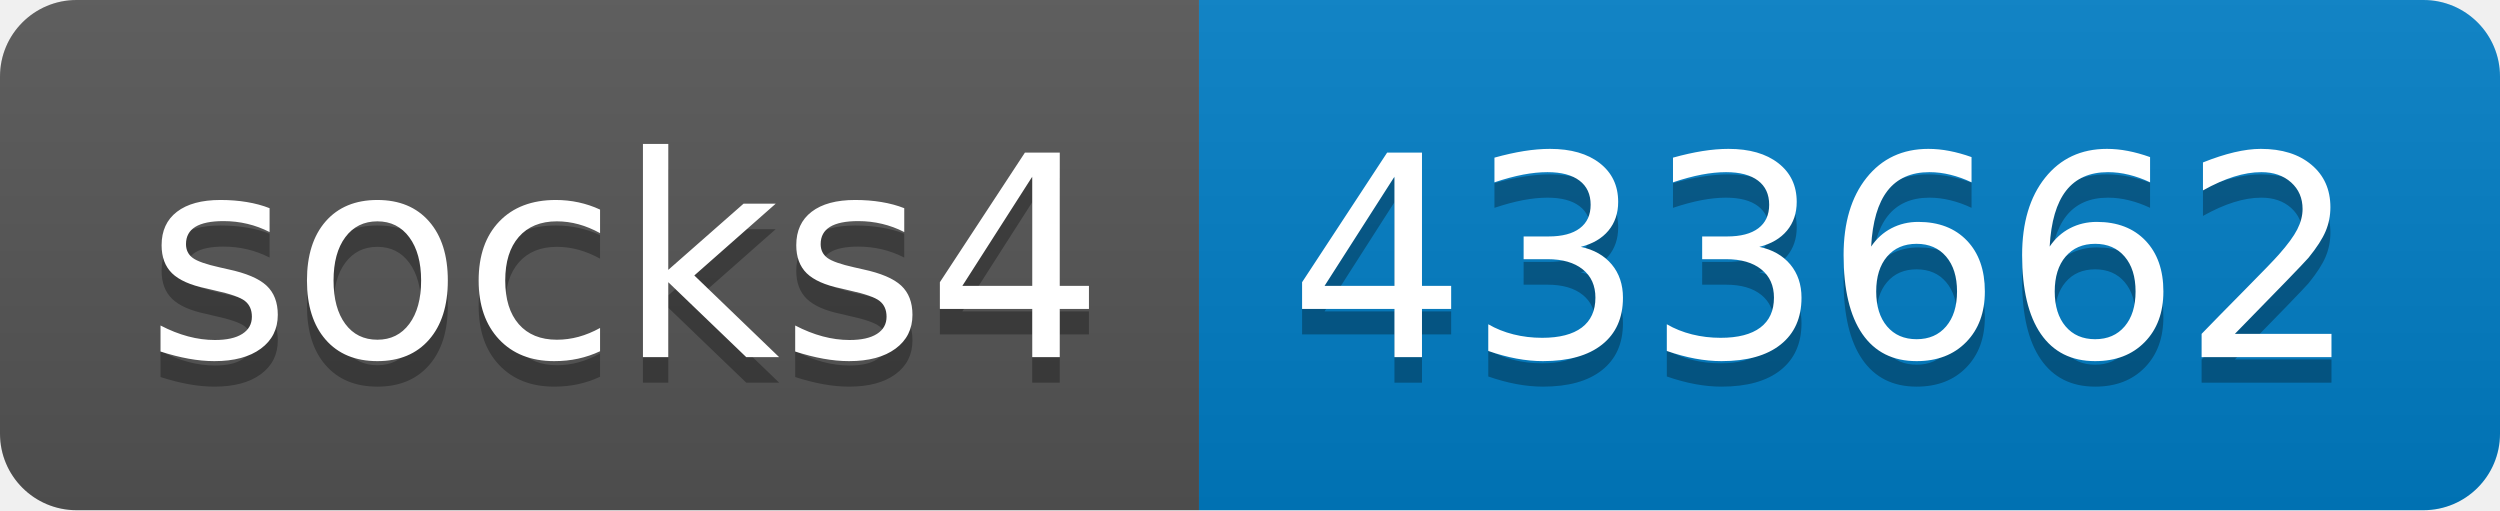
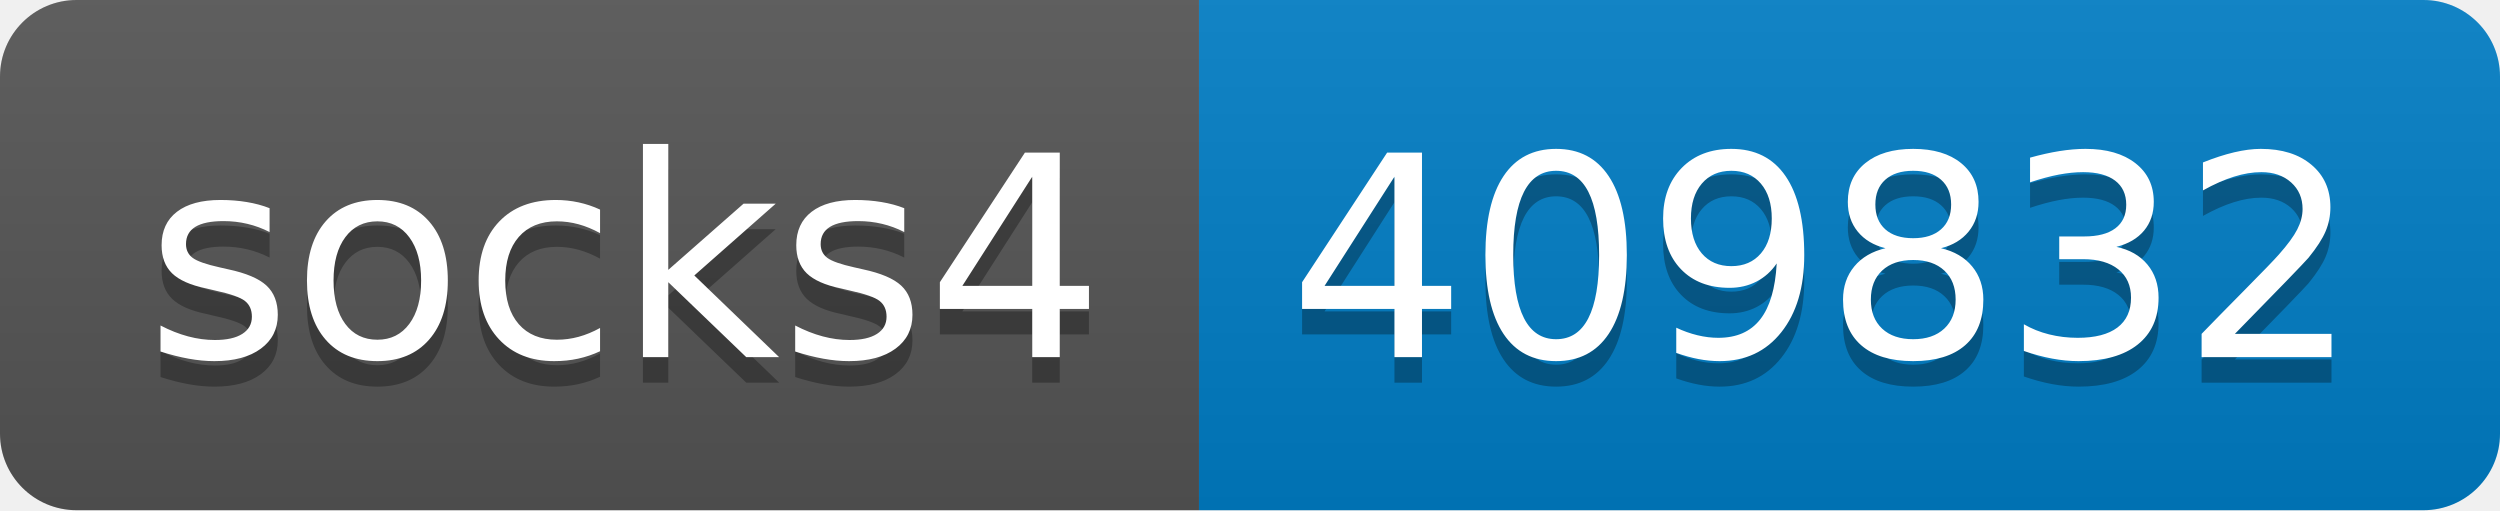
- <svg xmlns="http://www.w3.org/2000/svg" width="98" height="20" role="img" aria-label="socks4: 433662">
+ <svg xmlns="http://www.w3.org/2000/svg" width="98" height="20" role="img" aria-label="socks4: 409832">
  <linearGradient id="s" x2="0" y2="100%">
    <stop offset="0" stop-color="#bbb" stop-opacity=".1" />
    <stop offset="1" stop-opacity=".1" />
  </linearGradient>
  <clipPath id="r">
    <rect width="98" height="20" rx="3" fill="#fff" />
  </clipPath>
  <g clip-path="url(#r)">
    <rect width="47" height="20" fill="#555" />
    <rect x="47" width="51" height="20" fill="#007ec6" />
    <rect width="98" height="20" fill="url(#s)" />
  </g>
  <g fill="#fff" text-anchor="middle" font-family="Verdana,Geneva,DejaVu Sans,sans-serif" text-rendering="geometricPrecision" font-size="110">
    <text aria-hidden="true" x="245" y="150" fill="#010101" fill-opacity=".3" transform="scale(.1)" textLength="370">socks4</text>
    <text x="245" y="140" transform="scale(.1)" fill="#fff" textLength="370">socks4</text>
-     <text aria-hidden="true" x="715" y="150" fill="#010101" fill-opacity=".3" transform="scale(.1)" textLength="410">433662</text>
-     <text x="715" y="140" transform="scale(.1)" fill="#fff" textLength="410">433662</text>
+     <text aria-hidden="true" x="715" y="150" fill="#010101" fill-opacity=".3" transform="scale(.1)" textLength="410">409832</text>
+     <text x="715" y="140" transform="scale(.1)" fill="#fff" textLength="410">409832</text>
  </g>
</svg>
